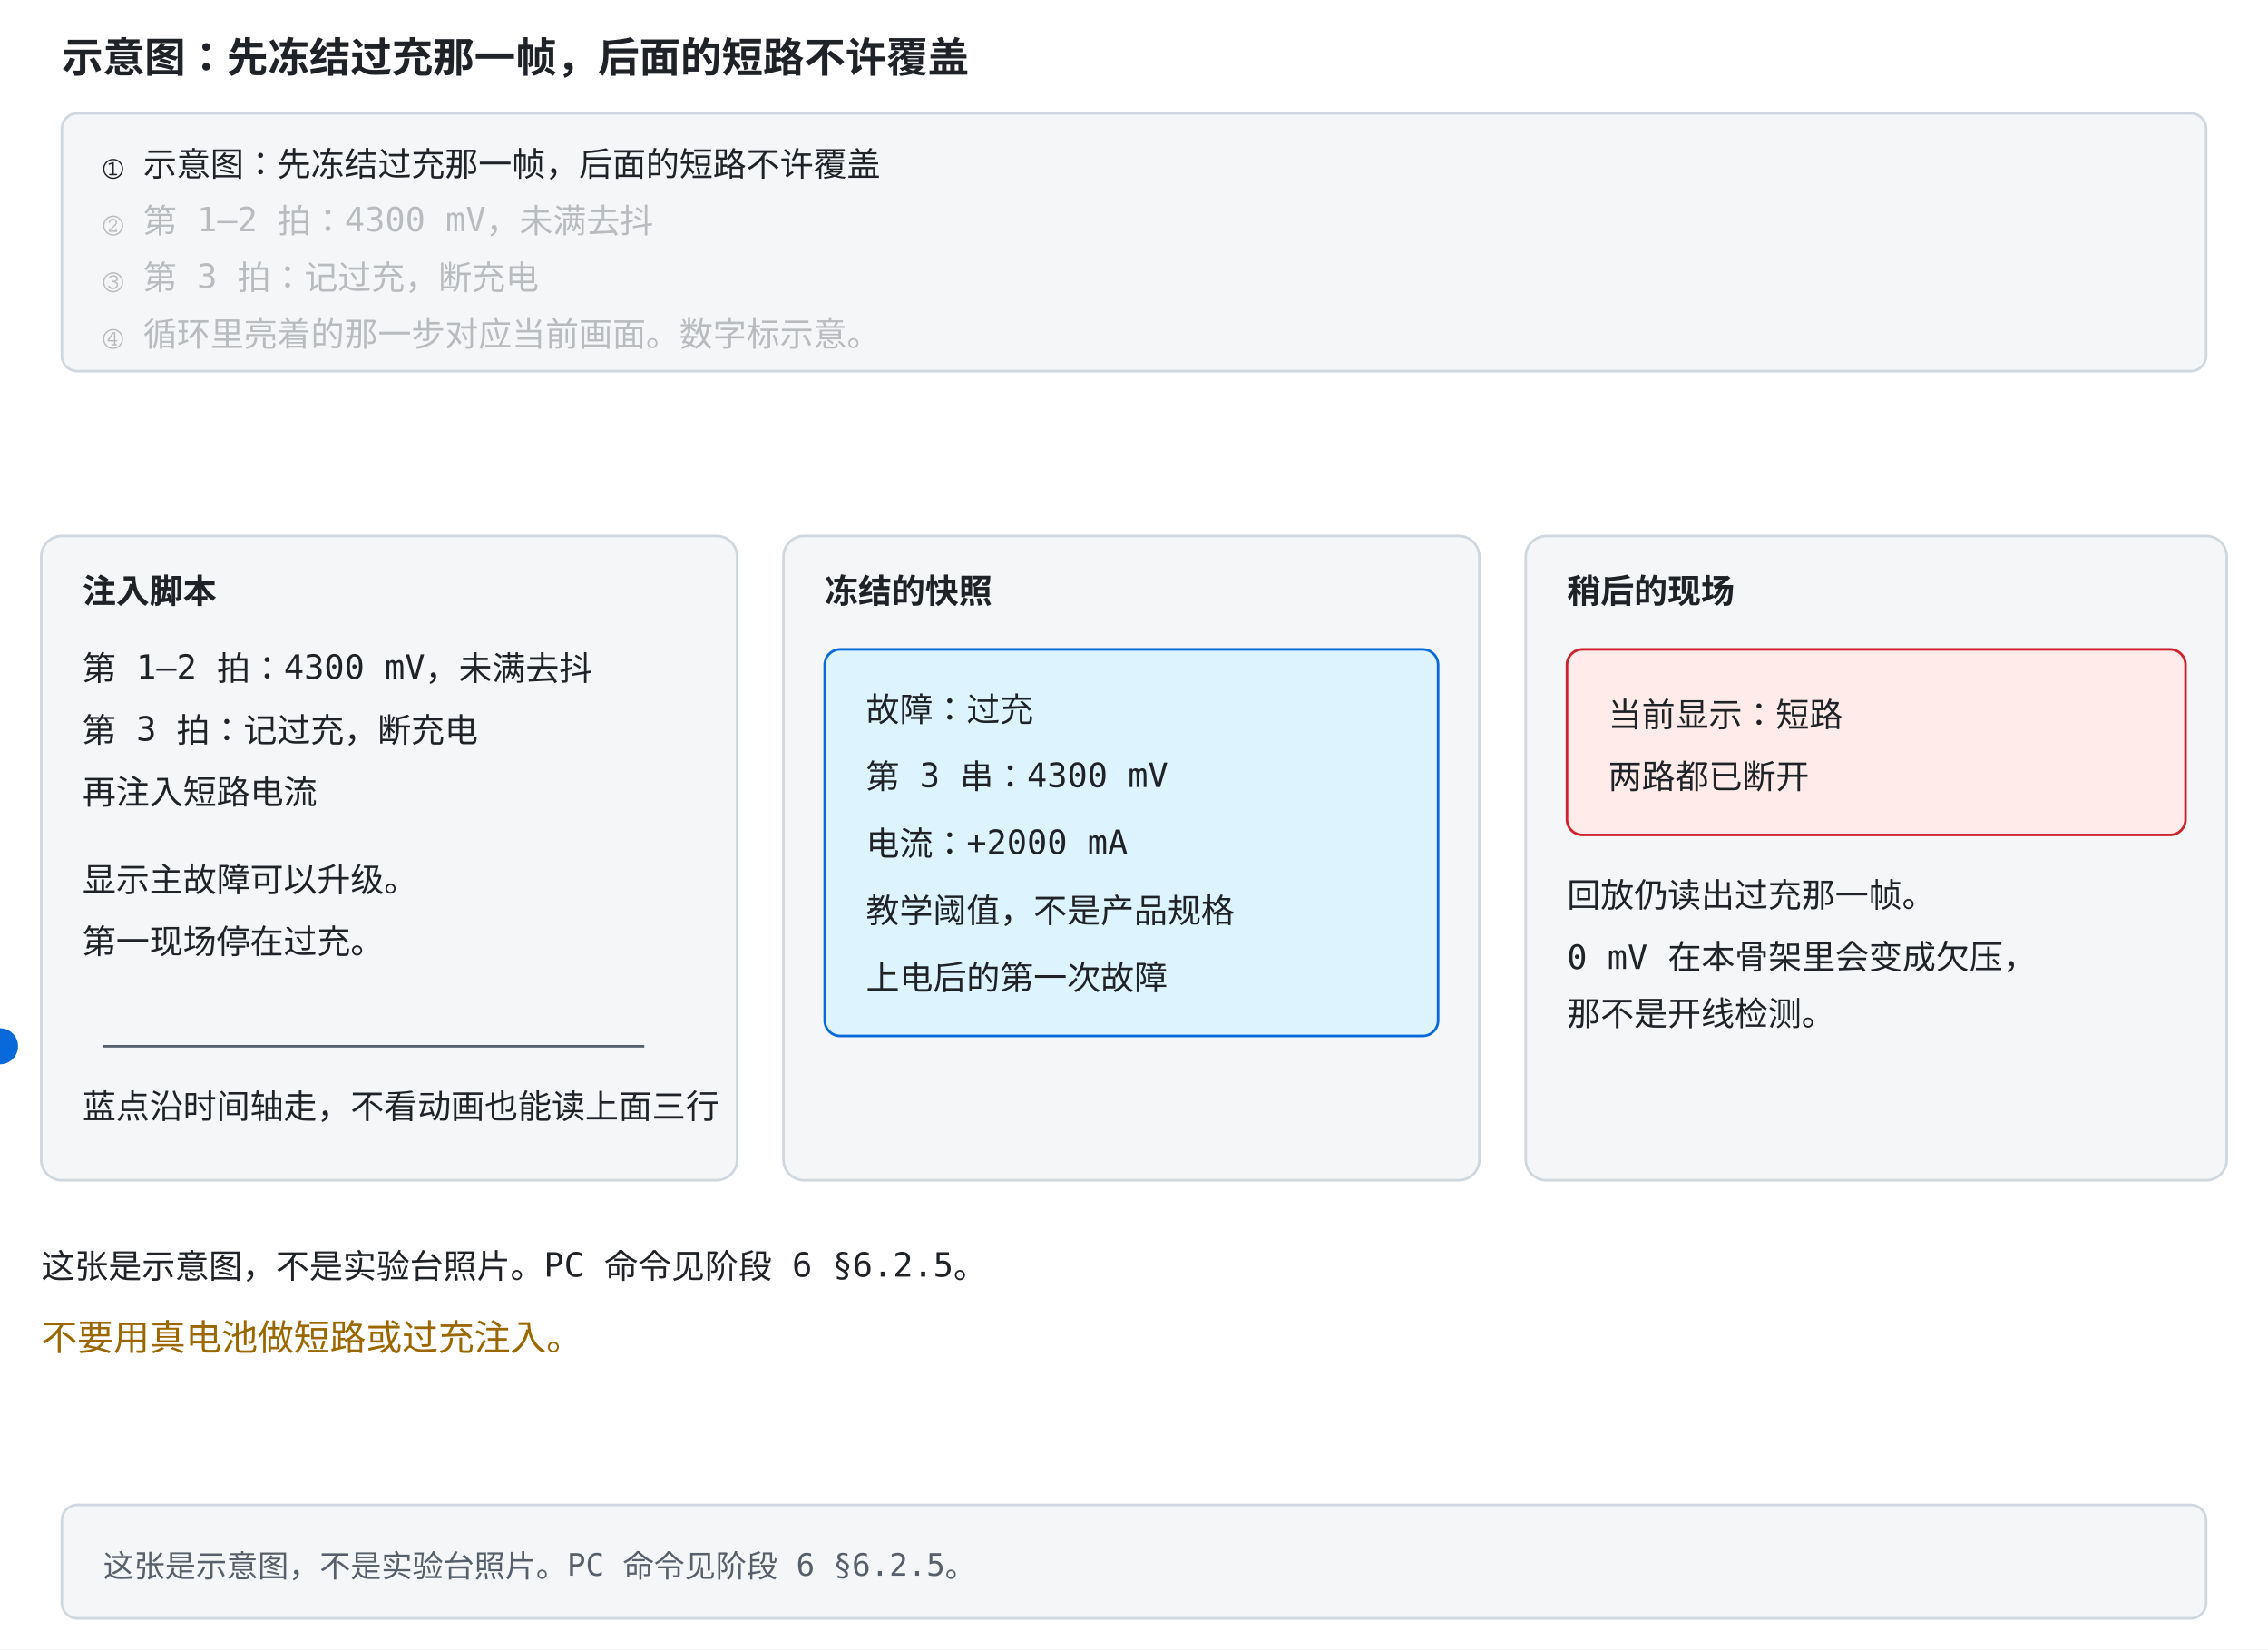
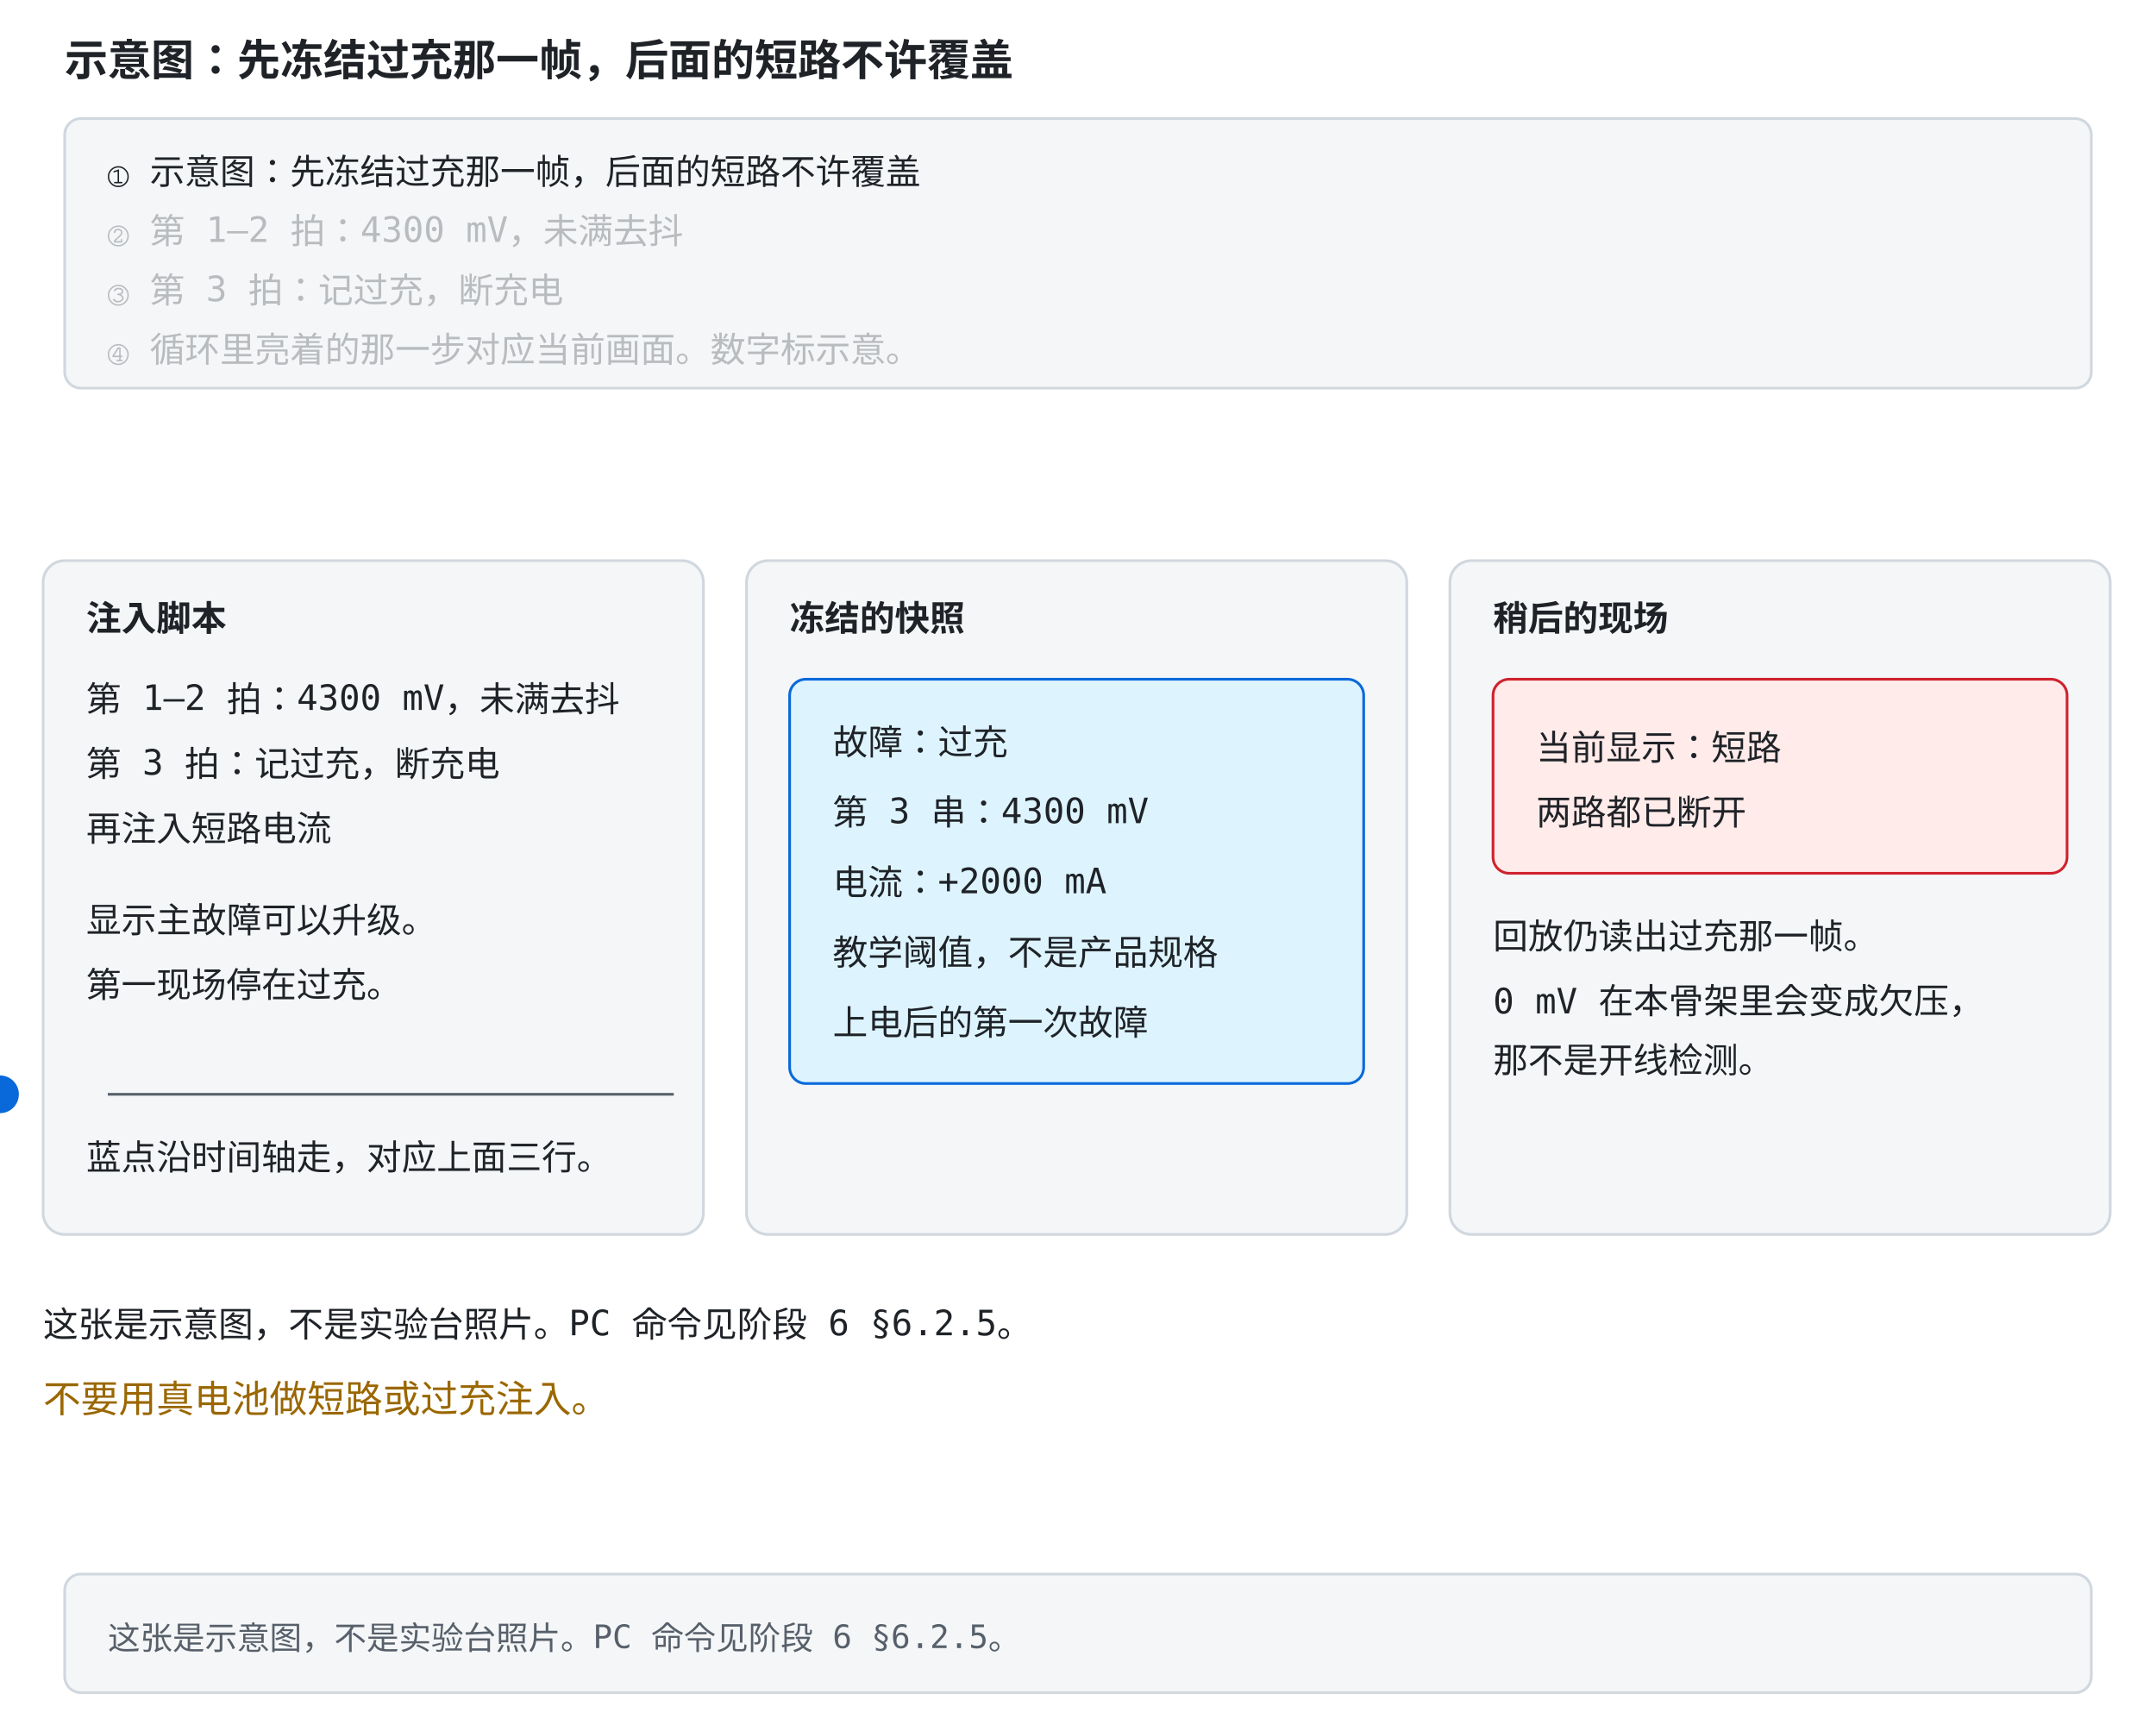
- <svg xmlns="http://www.w3.org/2000/svg" width="880" height="640" viewBox="0 -156 880 640" role="img" font-family="ui-monospace, Consolas, monospace">
+ <svg xmlns="http://www.w3.org/2000/svg" width="800" height="640" viewBox="0 -156 800 640" role="img" font-family="ui-monospace, Consolas, monospace">
  <style>
    .bg { fill: #ffffff; }
    .panel { fill: #f4f6f8; stroke: #d0d7de; }
    .fill-boxb { fill: #ddf4ff; }
    .fill-boxg { fill: #dafbe1; }
    .fill-boxr { fill: #ffebe9; }
    .fill-boxy { fill: #fff8c5; }
    .fill-b { fill: #0969da; }
    .fill-g { fill: #1a7f37; }
    .fill-r { fill: #cf222e; }
    .fill-y { fill: #9a6700; }
    .fill-ink { fill: #57606a; }
    .fill-muted { fill: #e2e8f0; }
    .fill-lockb { fill: #0969da; }
    .stroke-panel { stroke: #d0d7de; }
    .stroke-axis { stroke: #57606a; }
    .stroke-b { stroke: #0969da; }
    .stroke-g { stroke: #1a7f37; }
    .stroke-r { stroke: #cf222e; }
    .stroke-y { stroke: #bf8700; }
    .stroke-check { stroke: #ffffff; }
    .axis { stroke: #57606a; stroke-width: 1.5; fill: none; }
    .grid { stroke: #d0d7de; stroke-width: 1; fill: none; }
    .txt { fill: #1f2328; font-size: 13px; }
    .small { fill: #57606a; font-size: 12px; }
    .title { fill: #1f2328; font-size: 16px; font-weight: bold; }
    .hi { fill: #0969da; }
    .warn { fill: #cf222e; }
    .ok { fill: #1a7f37; }
    .gold { fill: #9a6700; }
    .on { fill: #ffffff; font-size: 13px; font-weight: bold; }
    .lineb { stroke: #0969da; stroke-width: 2.5; fill: none; }
    @media (prefers-color-scheme: dark) {
      .bg { fill: #0d1117; }
      .panel { fill: #161b22; stroke: #30363d; }
      .fill-boxb { fill: #12233a; }
      .fill-boxg { fill: #0f2415; }
      .fill-boxr { fill: #3d1214; }
      .fill-boxy { fill: #2d2607; }
      .fill-b { fill: #4493f8; }
      .fill-g { fill: #3fb950; }
      .fill-r { fill: #ff7b72; }
      .fill-y { fill: #d29922; }
      .fill-ink { fill: #8b949e; }
      .fill-muted { fill: #30363d; }
      .fill-lockb { fill: #0969da; }
      .stroke-panel { stroke: #30363d; }
      .stroke-axis { stroke: #8b949e; }
      .stroke-b { stroke: #4493f8; }
      .stroke-g { stroke: #3fb950; }
      .stroke-r { stroke: #ff7b72; }
      .stroke-y { stroke: #d29922; }
      .stroke-check { stroke: #0d1117; }
      .axis { stroke: #8b949e; }
      .grid { stroke: #30363d; }
      .txt { fill: #e6edf3; }
      .small { fill: #8b949e; }
      .title { fill: #e6edf3; }
      .hi { fill: #4493f8; }
      .warn { fill: #ff7b72; }
      .ok { fill: #3fb950; }
      .gold { fill: #d29922; }
      .on { fill: #ffffff; }
      .lineb { stroke: #4493f8; }
    }
</style>
-   <rect class="bg" x="0" y="-156" width="880" height="640" />
+   <rect class="bg" x="0" y="-156" width="800" height="640" />
  <text class="title" x="24" y="-128">示意图：先冻结过充那一帧，后面的短路不许覆盖</text>
-   <rect class="panel" x="24" y="-112" width="832" height="100" rx="6" />
+   <rect class="panel" x="24" y="-112" width="752" height="100" rx="6" />
  <text class="txt" x="40" y="-88" opacity="1">① 示意图：先冻结过充那一帧，后面的短路不许覆盖<animate attributeName="opacity" values="1;1;0.28;0.28;0.28;0.28;0.28;0.28" keyTimes="0;0.249;0.25;0.499;0.5;0.749;0.75;1" dur="12s" repeatCount="indefinite" />
  </text>
  <text class="txt" x="40" y="-66" opacity="0.28">② 第 1–2 拍：4300 mV，未满去抖<animate attributeName="opacity" values="0.28;0.28;1;1;0.28;0.28;0.28;0.28" keyTimes="0;0.249;0.25;0.499;0.5;0.749;0.75;1" dur="12s" repeatCount="indefinite" />
  </text>
  <text class="txt" x="40" y="-44" opacity="0.28">③ 第 3 拍：记过充，断充电<animate attributeName="opacity" values="0.28;0.28;0.28;0.28;1;1;0.28;0.28" keyTimes="0;0.249;0.25;0.499;0.5;0.749;0.75;1" dur="12s" repeatCount="indefinite" />
  </text>
  <text class="txt" x="40" y="-22" opacity="0.28">④ 循环里亮着的那一步对应当前画面。数字标示意。<animate attributeName="opacity" values="0.28;0.28;0.28;0.28;0.28;0.28;1;1" keyTimes="0;0.249;0.25;0.499;0.5;0.749;0.75;1" dur="12s" repeatCount="indefinite" />
  </text>
-   <rect class="panel" x="24" y="428" width="832" height="44" rx="6" />
+   <rect class="panel" x="24" y="428" width="752" height="44" rx="6" />
  <text class="small" x="40" y="456">这张是示意图，不是实验台照片。PC 命令见阶段 6 §6.2.5。</text>
-   <rect width="880" height="420" class="bg" />
-   <rect x="16" y="52" width="270" height="250" rx="8" class="panel" />
+   <rect width="800" height="420" class="bg" />
+   <rect x="16" y="52" width="245" height="250" rx="8" class="panel" />
  <text x="32" y="78" font-size="15" font-weight="bold" class="txt">注入脚本</text>
  <text x="32" y="108" font-size="13" class="txt">第 1–2 拍：4300 mV，未满去抖</text>
  <text x="32" y="132" font-size="13" class="txt">第 3 拍：记过充，断充电</text>
  <text x="32" y="156" font-size="13" class="txt">再注入短路电流</text>
  <text x="32" y="190" font-size="13" class="txt">显示主故障可以升级。</text>
  <text x="32" y="214" font-size="13" class="txt">第一现场停在过充。</text>
  <line x1="40" y1="250" x2="250" y2="250" class="stroke-axis" />
  <circle cy="250" r="7" class="fill-b">
    <animate attributeName="cx" values="48;250;48" keyTimes="0;0.5;1" dur="8s" repeatCount="indefinite" />
  </circle>
-   <text x="32" y="278" font-size="12" class="txt">蓝点沿时间轴走，不看动画也能读上面三行</text>
-   <rect x="304" y="52" width="270" height="250" rx="8" class="panel" />
-   <text x="320" y="78" font-size="15" font-weight="bold" class="txt">冻结的快照</text>
-   <rect x="320" y="96" width="238" height="150" rx="6" class="fill-boxb stroke-b" />
-   <text x="336" y="124" font-size="14" class="txt">故障：过充</text>
-   <text x="336" y="150" font-size="14" class="txt">第 3 串：4300 mV</text>
-   <text x="336" y="176" font-size="14" class="txt">电流：+2000 mA</text>
-   <text x="336" y="202" font-size="14" class="txt">教学阈值，不是产品规格</text>
-   <text x="336" y="228" font-size="13" class="txt">上电后的第一次故障</text>
-   <rect x="592" y="52" width="272" height="250" rx="8" class="panel" />
-   <text x="608" y="78" font-size="15" font-weight="bold" class="txt">稍后的现场</text>
-   <rect x="608" y="96" width="240" height="72" rx="6" class="fill-boxr stroke-r" />
-   <text x="624" y="126" font-size="14" class="txt">当前显示：短路</text>
-   <text x="624" y="150" font-size="13" class="txt">两路都已断开</text>
-   <text x="608" y="196" font-size="13" class="txt">回放仍读出过充那一帧。</text>
-   <text x="608" y="220" font-size="13" class="txt">0 mV 在本骨架里会变成欠压，</text>
-   <text x="608" y="242" font-size="13" class="txt">那不是开线检测。</text>
+   <text x="32" y="278" font-size="12" class="txt">蓝点沿时间轴走，对应上面三行。</text>
+   <rect x="277" y="52" width="245" height="250" rx="8" class="panel" />
+   <text x="293" y="78" font-size="15" font-weight="bold" class="txt">冻结的快照</text>
+   <rect x="293" y="96" width="213" height="150" rx="6" class="fill-boxb stroke-b" />
+   <text x="309" y="124" font-size="14" class="txt">故障：过充</text>
+   <text x="309" y="150" font-size="14" class="txt">第 3 串：4300 mV</text>
+   <text x="309" y="176" font-size="14" class="txt">电流：+2000 mA</text>
+   <text x="309" y="202" font-size="14" class="txt">教学阈值，不是产品规格</text>
+   <text x="309" y="228" font-size="13" class="txt">上电后的第一次故障</text>
+   <rect x="538" y="52" width="245" height="250" rx="8" class="panel" />
+   <text x="554" y="78" font-size="15" font-weight="bold" class="txt">稍后的现场</text>
+   <rect x="554" y="96" width="213" height="72" rx="6" class="fill-boxr stroke-r" />
+   <text x="570" y="126" font-size="14" class="txt">当前显示：短路</text>
+   <text x="570" y="150" font-size="13" class="txt">两路都已断开</text>
+   <text x="554" y="196" font-size="13" class="txt">回放仍读出过充那一帧。</text>
+   <text x="554" y="220" font-size="13" class="txt">0 mV 在本骨架里会变成欠压，</text>
+   <text x="554" y="242" font-size="13" class="txt">那不是开线检测。</text>
  <text x="16" y="340" font-size="14" class="txt">这张是示意图，不是实验台照片。PC 命令见阶段 6 §6.2.5。</text>
  <text x="16" y="368" font-size="14" class="gold">不要用真电池做短路或过充注入。</text>
</svg>
